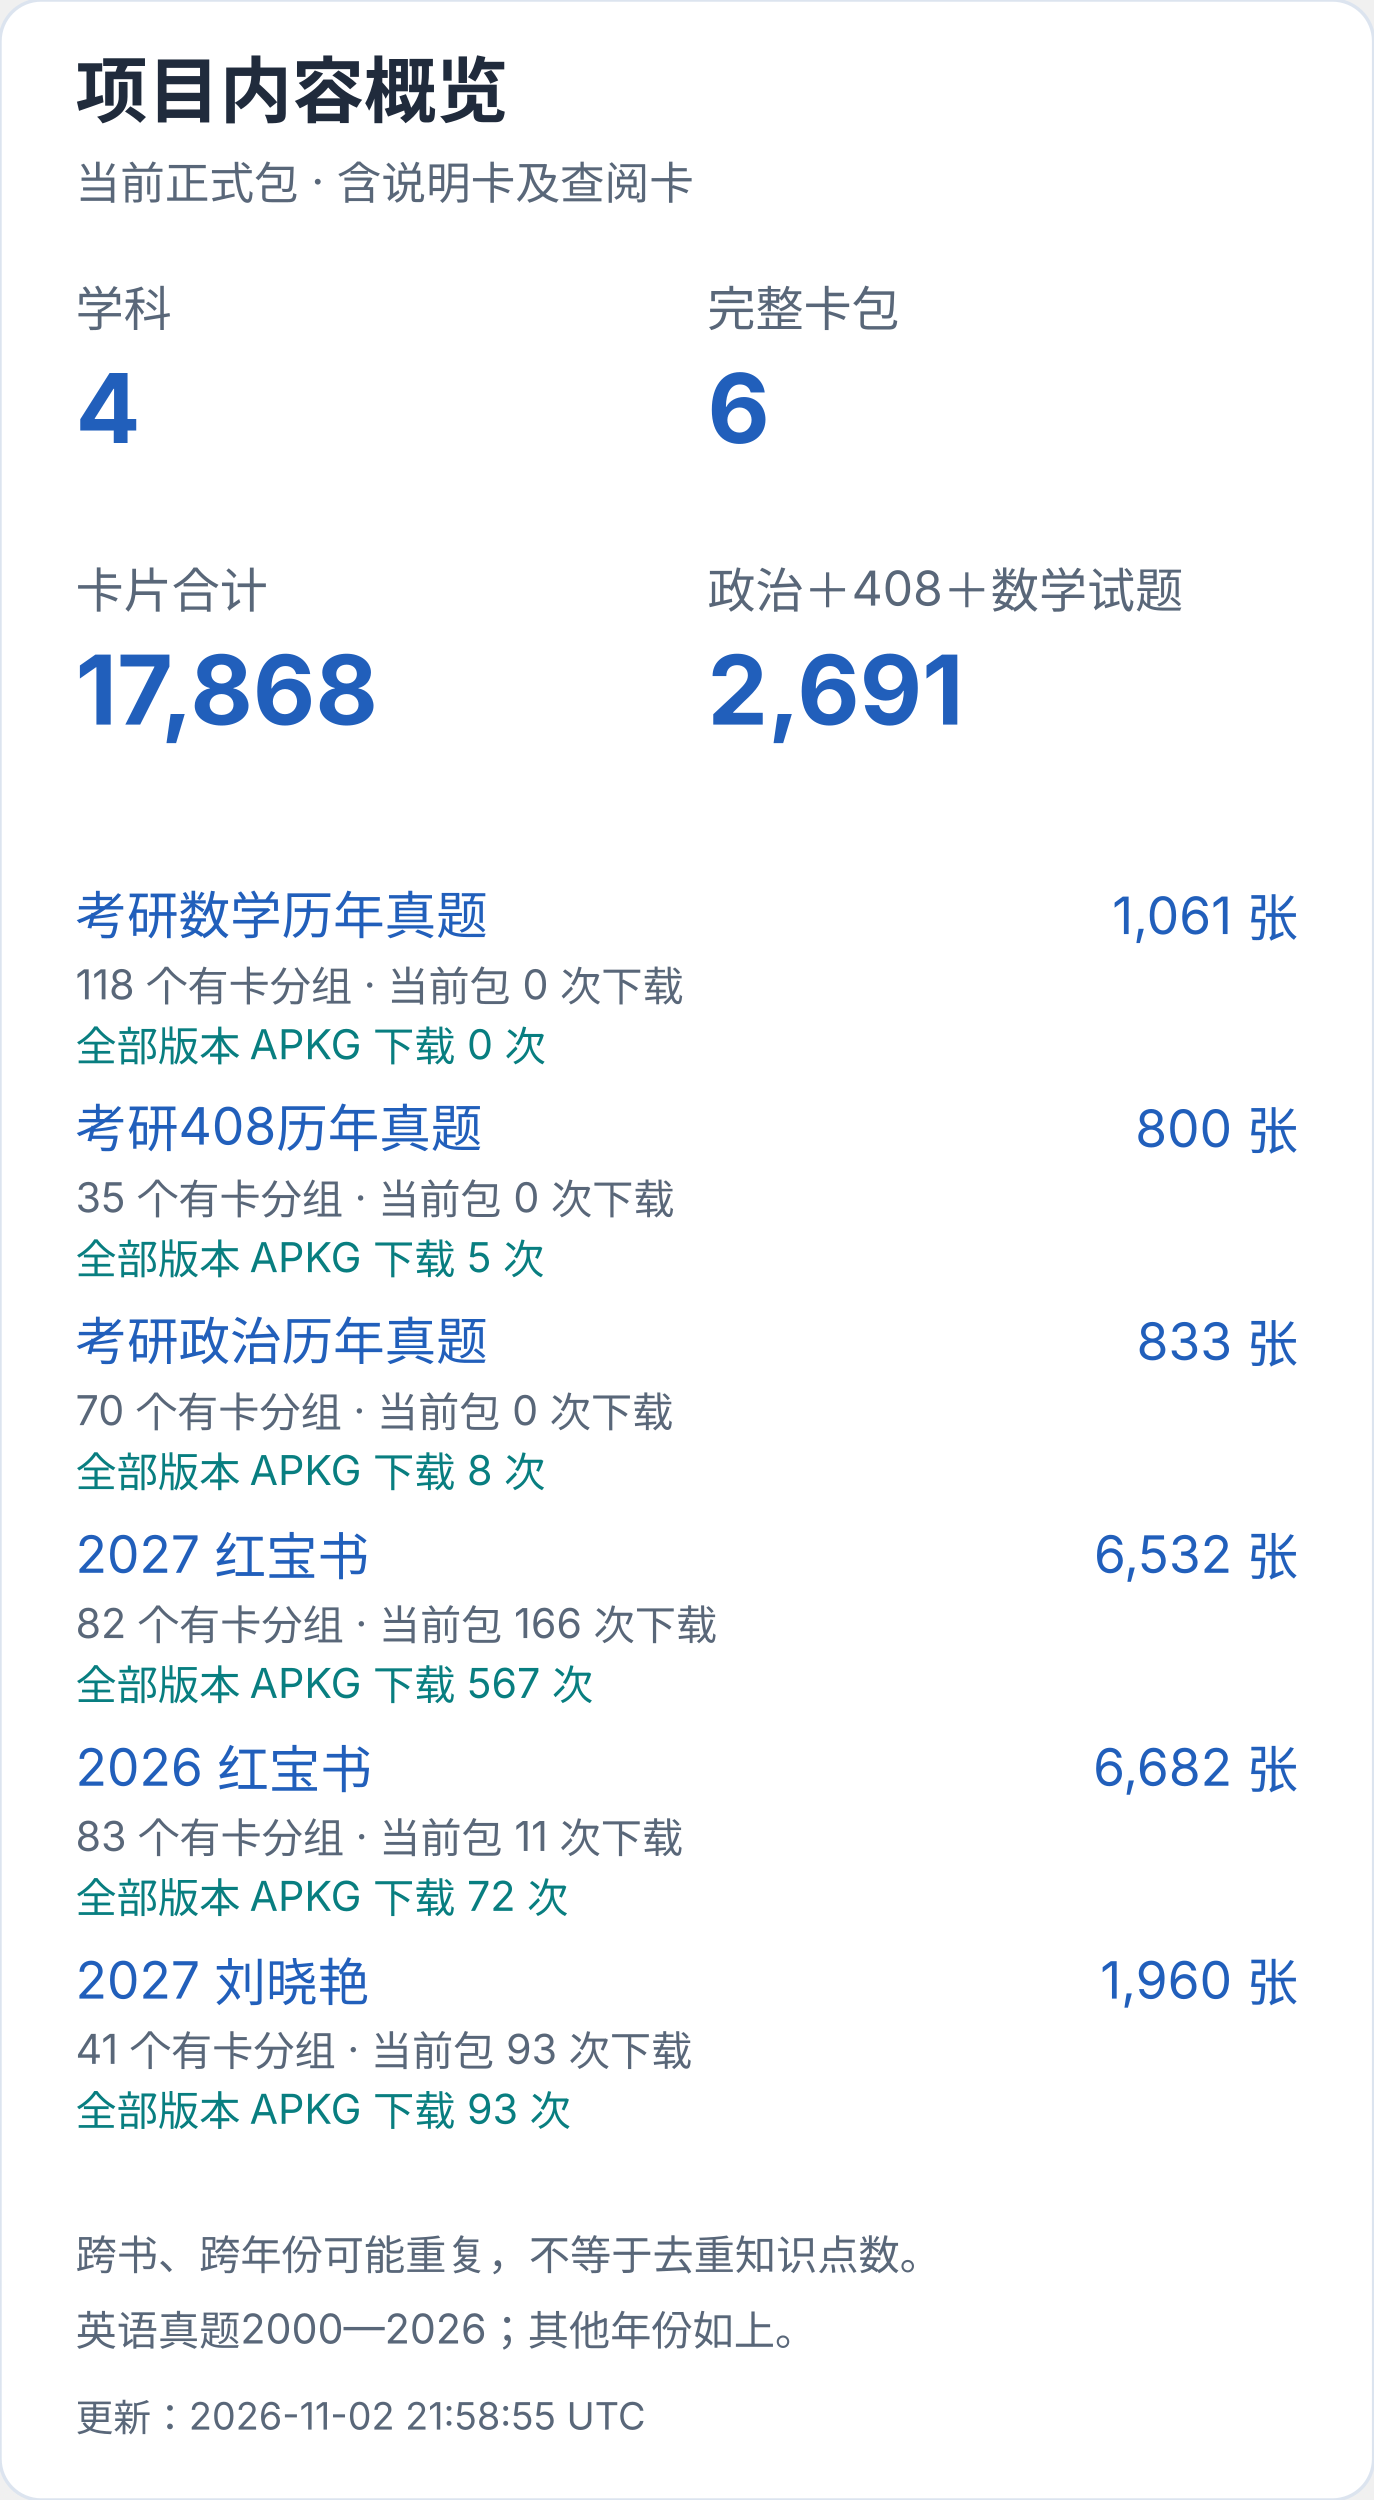
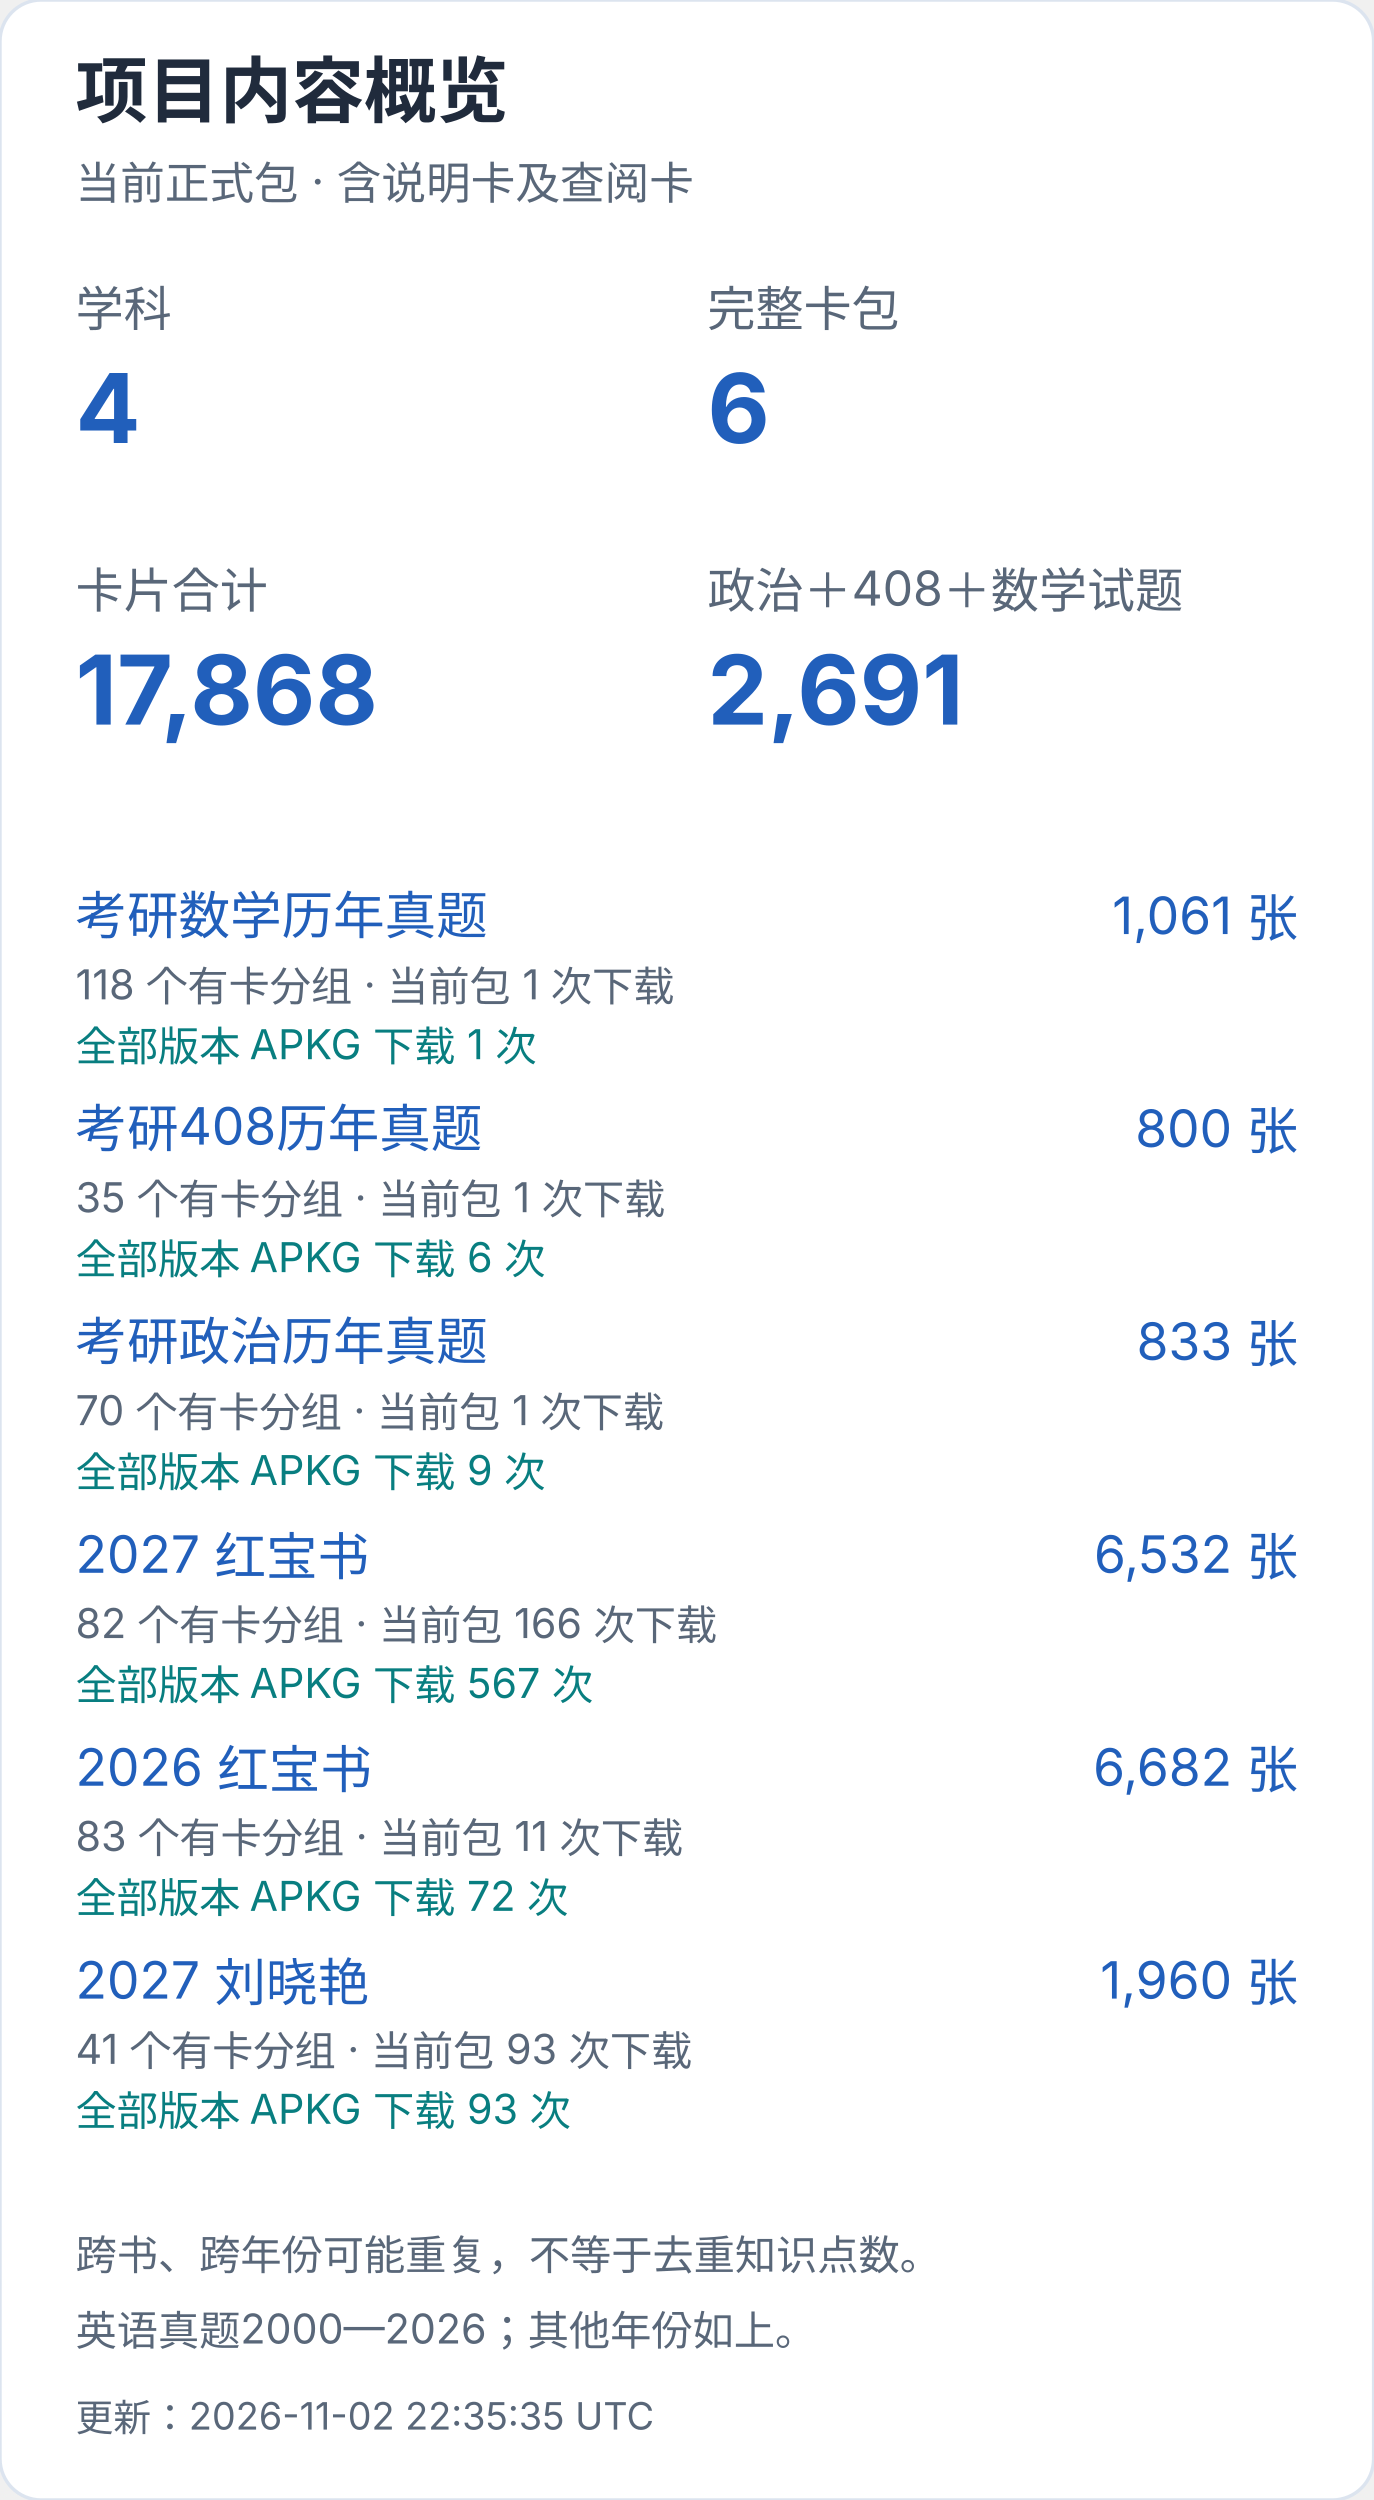
<svg xmlns="http://www.w3.org/2000/svg" width="400" height="728" viewBox="0 0 400 728" role="img" aria-label="项目内容概览（手机）">
  <style>text{font-family:-apple-system,BlinkMacSystemFont,"Segoe UI","PingFang SC","Microsoft YaHei",sans-serif;font-variant-numeric:tabular-nums}</style>
  <rect width="400" height="728" rx="12" fill="white" stroke="#dce4ef" />
  <text x="22" y="34" font-size="21" fill="#202b3c" font-weight="650" text-anchor="start">项目内容概览</text>
  <text x="22" y="58" font-size="13" fill="#596779" font-weight="400" text-anchor="start">当前正式包 · 含说明卡及查阅卡</text>
  <text x="22" y="95" font-size="14" fill="#596779" font-weight="400" text-anchor="start">学科</text>
  <text x="22" y="129" font-size="28" fill="#215fbb" font-weight="650" text-anchor="start">4</text>
  <text x="206" y="95" font-size="14" fill="#596779" font-weight="400" text-anchor="start">完整卡包</text>
  <text x="206" y="129" font-size="28" fill="#215fbb" font-weight="650" text-anchor="start">6</text>
  <text x="22" y="177" font-size="14" fill="#596779" font-weight="400" text-anchor="start">卡片合计</text>
  <text x="22" y="211" font-size="28" fill="#215fbb" font-weight="650" text-anchor="start">17,868</text>
  <text x="206" y="177" font-size="14" fill="#596779" font-weight="400" text-anchor="start">政治＋408＋数学试题</text>
  <text x="206" y="211" font-size="28" fill="#215fbb" font-weight="650" text-anchor="start">2,691</text>
  <a href="https://github.com/CHNragdoll/anki-pipeline/releases/tag/math-exams">
    <text x="22" y="272" font-size="15" fill="#215fbb" font-weight="400" text-anchor="start">考研数学历年真题</text>
  </a>
  <text x="378" y="272" font-size="15" fill="#215fbb" font-weight="400" text-anchor="end">1,061 张</text>
-   <text x="22" y="291" font-size="12" fill="#596779" font-weight="400" text-anchor="start">118 个有卡分组 · 当前包 0 次下载</text>
-   <text x="22" y="309" font-size="12" fill="#087e80" font-weight="400" text-anchor="start">全部版本 APKG 下载 0 次</text>
+   <text x="22" y="291" font-size="12" fill="#596779" font-weight="400" text-anchor="start">118 个有卡分组 · 当前包 1 次下载</text>
+   <text x="22" y="309" font-size="12" fill="#087e80" font-weight="400" text-anchor="start">全部版本 APKG 下载 1 次</text>
  <a href="https://github.com/CHNragdoll/anki-pipeline/releases/tag/cs408-exams">
    <text x="22" y="334" font-size="15" fill="#215fbb" font-weight="400" text-anchor="start">考研408历年真题</text>
  </a>
  <text x="378" y="334" font-size="15" fill="#215fbb" font-weight="400" text-anchor="end">800 张</text>
-   <text x="22" y="353" font-size="12" fill="#596779" font-weight="400" text-anchor="start">35 个有卡分组 · 当前包 0 次下载</text>
-   <text x="22" y="371" font-size="12" fill="#087e80" font-weight="400" text-anchor="start">全部版本 APKG 下载 5 次</text>
+   <text x="22" y="353" font-size="12" fill="#596779" font-weight="400" text-anchor="start">35 个有卡分组 · 当前包 1 次下载</text>
+   <text x="22" y="371" font-size="12" fill="#087e80" font-weight="400" text-anchor="start">全部版本 APKG 下载 6 次</text>
  <a href="https://github.com/CHNragdoll/anki-pipeline/releases/tag/politics-exams">
    <text x="22" y="396" font-size="15" fill="#215fbb" font-weight="400" text-anchor="start">考研政治历年真题</text>
  </a>
  <text x="378" y="396" font-size="15" fill="#215fbb" font-weight="400" text-anchor="end">833 张</text>
-   <text x="22" y="415" font-size="12" fill="#596779" font-weight="400" text-anchor="start">70 个有卡分组 · 当前包 0 次下载</text>
-   <text x="22" y="433" font-size="12" fill="#087e80" font-weight="400" text-anchor="start">全部版本 APKG 下载 8 次</text>
+   <text x="22" y="415" font-size="12" fill="#596779" font-weight="400" text-anchor="start">70 个有卡分组 · 当前包 1 次下载</text>
+   <text x="22" y="433" font-size="12" fill="#087e80" font-weight="400" text-anchor="start">全部版本 APKG 下载 9 次</text>
  <a href="https://github.com/CHNragdoll/anki-pipeline/releases/tag/redbook-2027.10.06">
    <text x="22" y="458" font-size="15" fill="#215fbb" font-weight="400" text-anchor="start">2027 红宝书</text>
  </a>
  <text x="378" y="458" font-size="15" fill="#215fbb" font-weight="400" text-anchor="end">6,532 张</text>
  <text x="22" y="477" font-size="12" fill="#596779" font-weight="400" text-anchor="start">82 个有卡分组 · 当前包 166 次下载</text>
  <text x="22" y="495" font-size="12" fill="#087e80" font-weight="400" text-anchor="start">全部版本 APKG 下载 567 次</text>
  <a href="https://github.com/CHNragdoll/anki-pipeline/releases/tag/redbook-2026.10.06">
    <text x="22" y="520" font-size="15" fill="#215fbb" font-weight="400" text-anchor="start">2026 红宝书</text>
  </a>
  <text x="378" y="520" font-size="15" fill="#215fbb" font-weight="400" text-anchor="end">6,682 张</text>
  <text x="22" y="539" font-size="12" fill="#596779" font-weight="400" text-anchor="start">83 个有卡分组 · 当前包 11 次下载</text>
  <text x="22" y="557" font-size="12" fill="#087e80" font-weight="400" text-anchor="start">全部版本 APKG 下载 72 次</text>
  <a href="https://github.com/CHNragdoll/anki-pipeline/releases/tag/v3.0.1">
    <text x="22" y="582" font-size="15" fill="#215fbb" font-weight="400" text-anchor="start">2027 刘晓艳</text>
  </a>
  <text x="378" y="582" font-size="15" fill="#215fbb" font-weight="400" text-anchor="end">1,960 张</text>
  <text x="22" y="601" font-size="12" fill="#596779" font-weight="400" text-anchor="start">41 个有卡分组 · 当前包 93 次下载</text>
  <text x="22" y="619" font-size="12" fill="#087e80" font-weight="400" text-anchor="start">全部版本 APKG 下载 93 次</text>
  <text x="22" y="661" font-size="12" fill="#596779" font-weight="400" text-anchor="start">跨书、跨年份可能重复，不等于去重知识点数。</text>
  <text x="22" y="683" font-size="12" fill="#596779" font-weight="400" text-anchor="start">英语真题2000—2026；其他年份如上。</text>
-   <text x="22" y="708" font-size="11" fill="#596779" font-weight="400" text-anchor="start">更新：2026-11-02 21:58:55 UTC</text>
+   <text x="22" y="708" font-size="11" fill="#596779" font-weight="400" text-anchor="start">更新：2026-11-02 22:35:35 UTC</text>
</svg>
